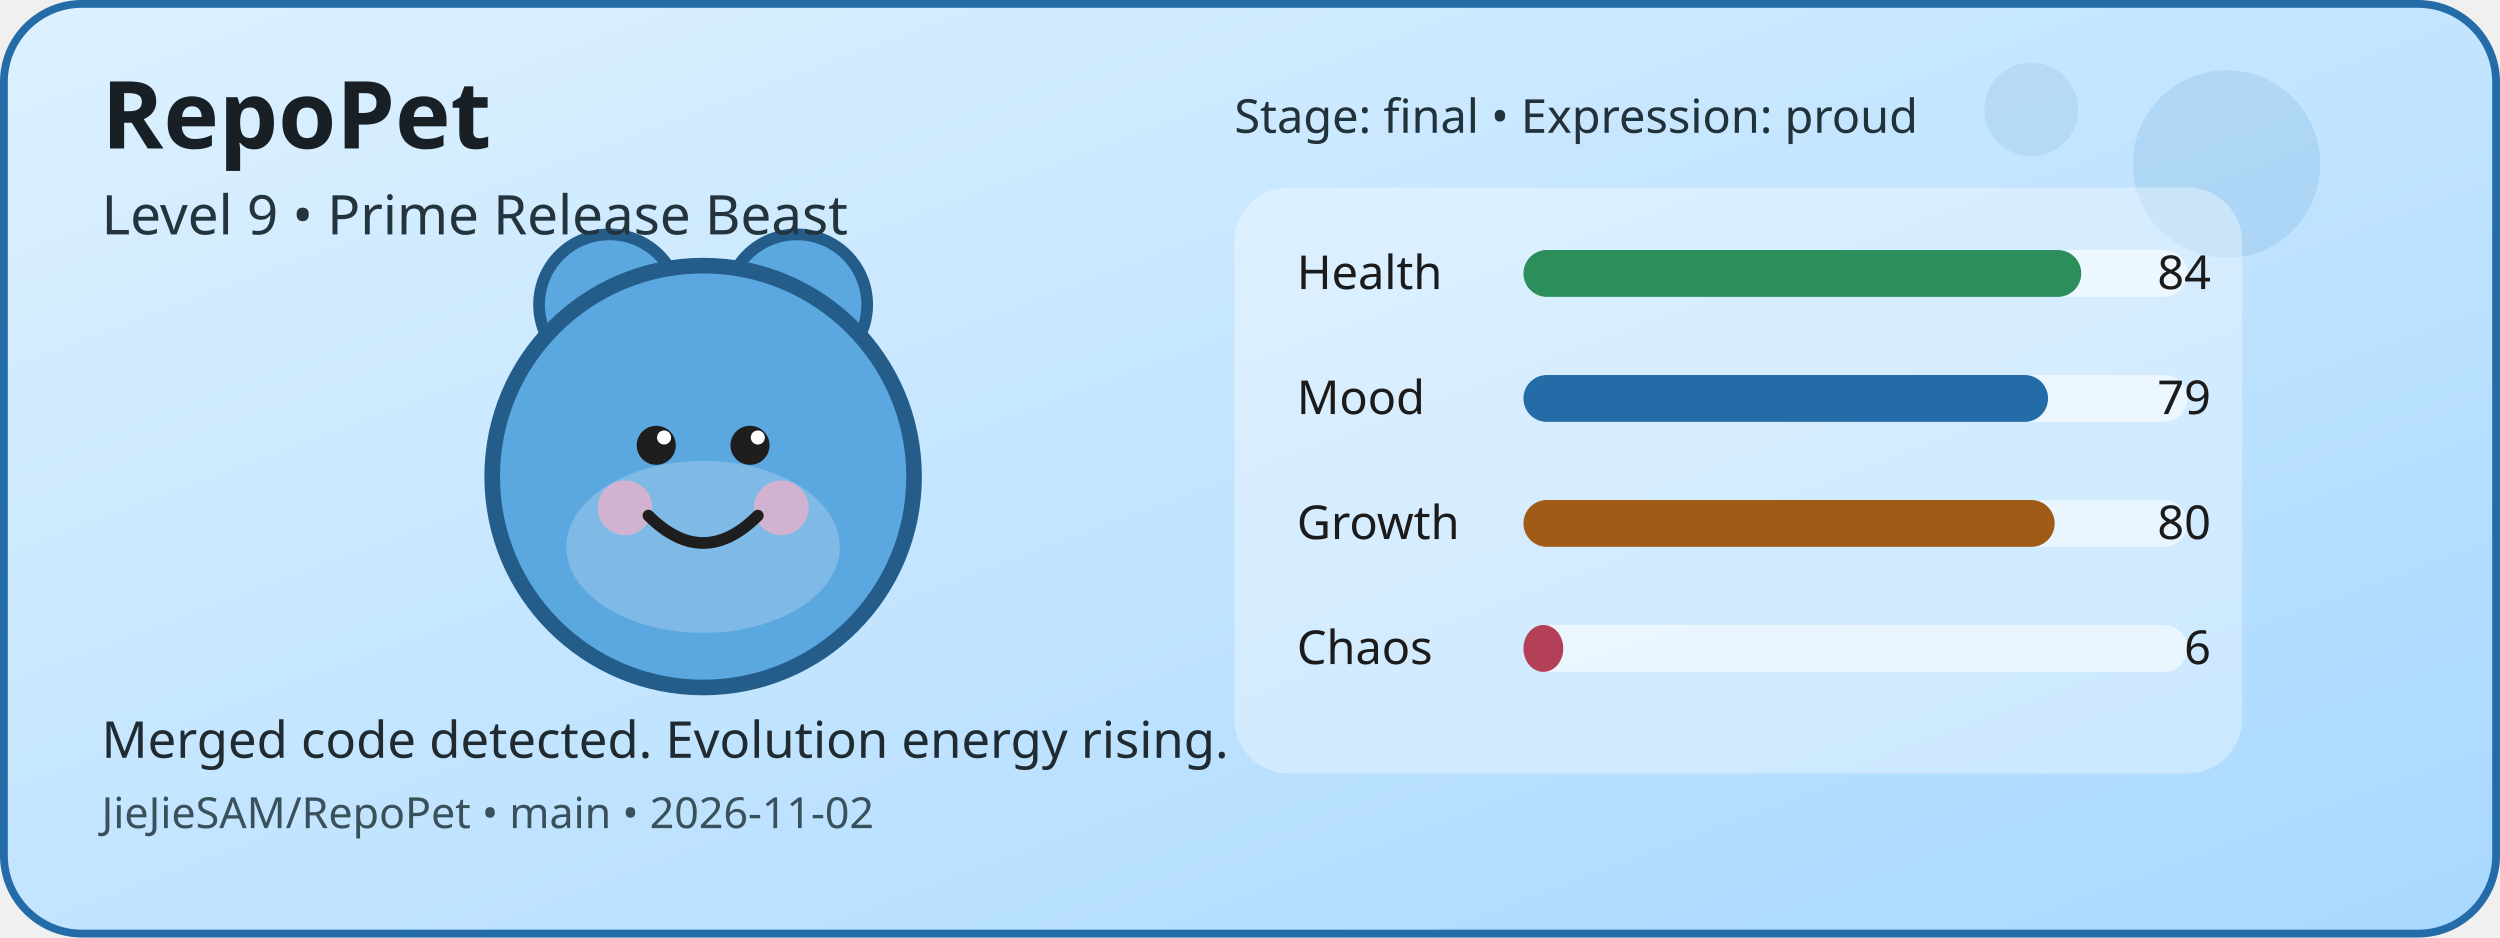
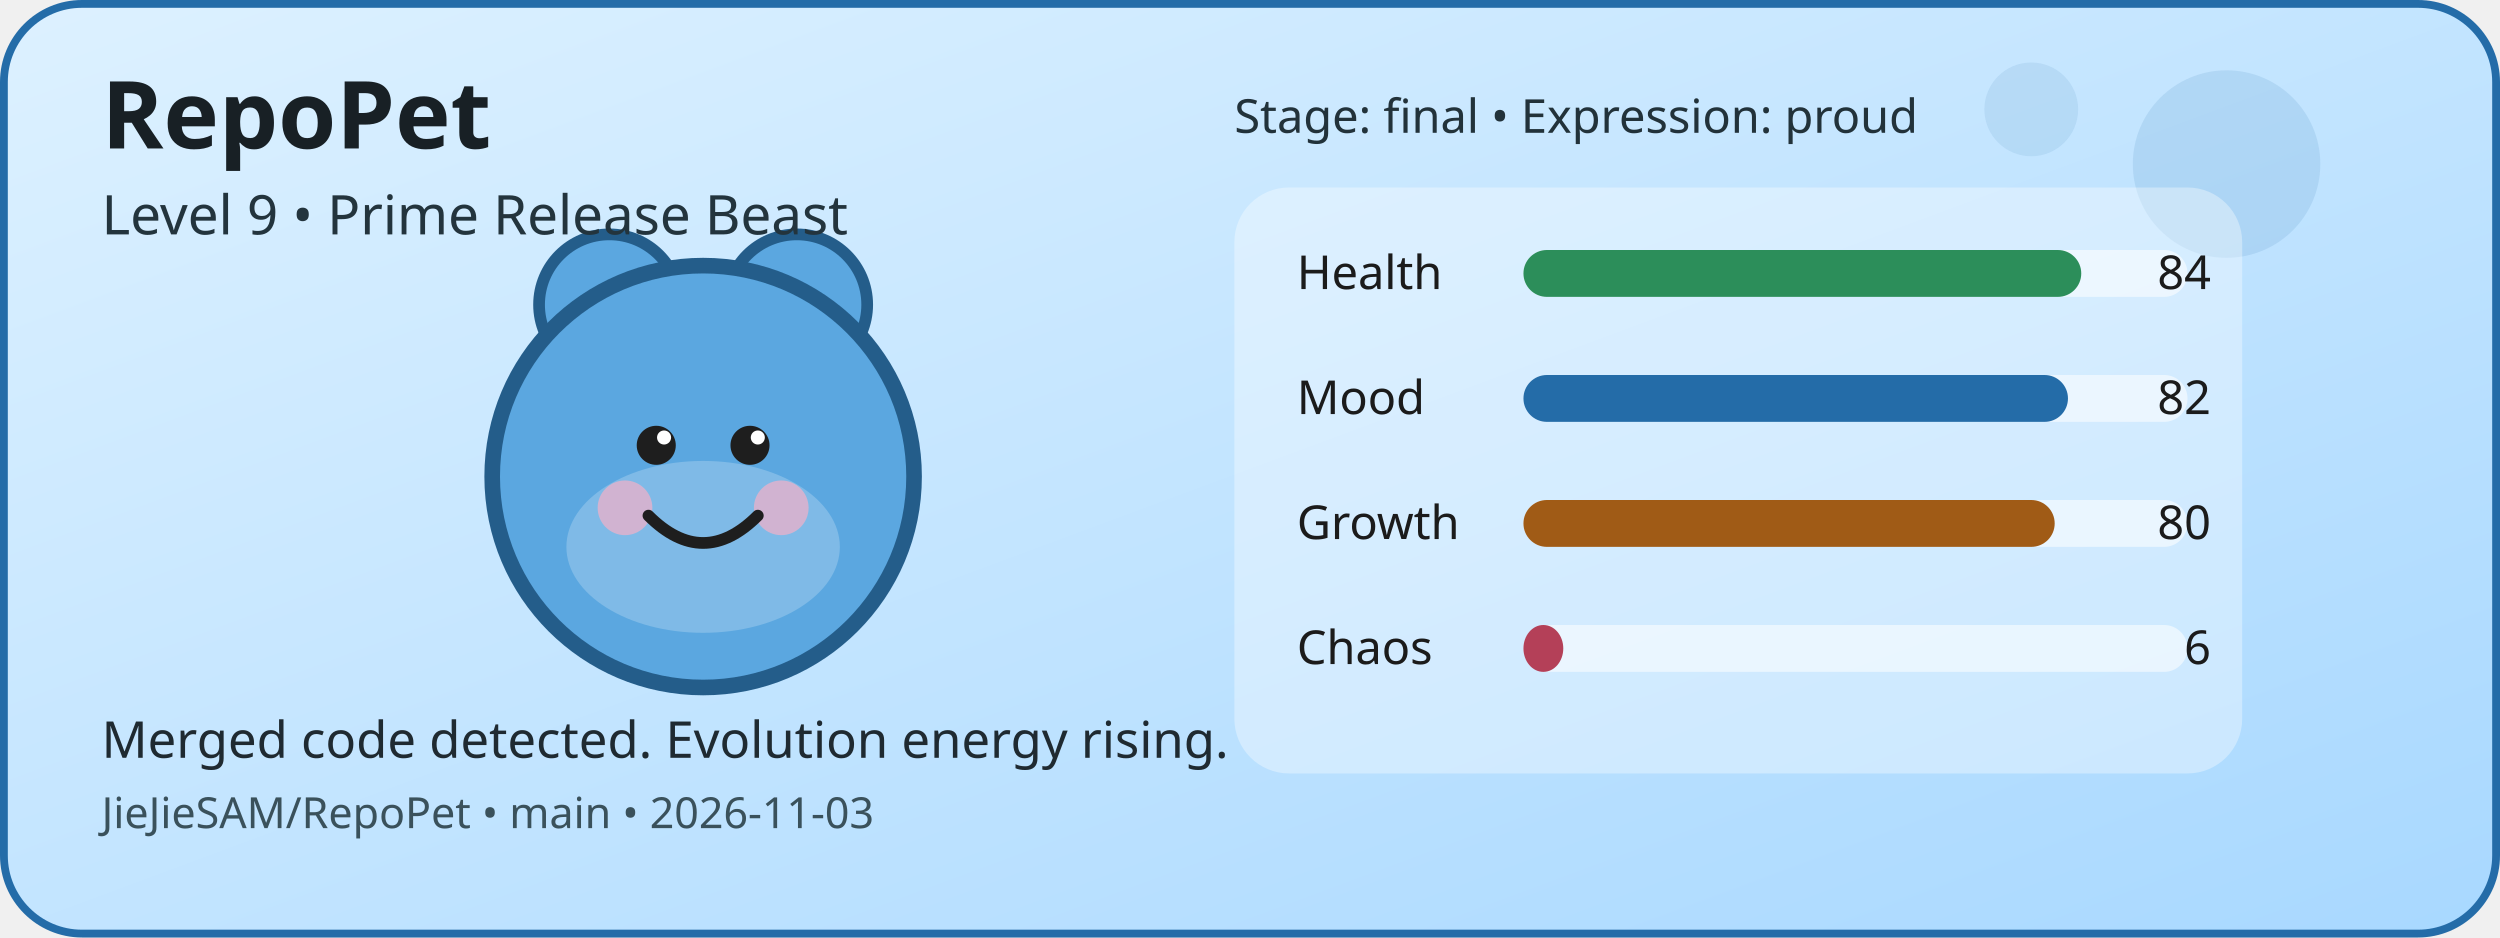
<svg xmlns="http://www.w3.org/2000/svg" width="640" height="240" viewBox="0 0 640 240" role="img" aria-label="RepoPet status card">
  <defs>
    <linearGradient id="cardGradient" x1="0" y1="0" x2="1" y2="1">
      <stop offset="0%" stop-color="#DDF1FF" />
      <stop offset="100%" stop-color="#A8D8FF" />
    </linearGradient>
  </defs>
  <rect x="1" y="1" width="638" height="238" rx="20" fill="url(#cardGradient)" stroke="#246CA8" stroke-width="2" />
  <circle cx="570" cy="42" r="24" fill="#246CA8" opacity="0.12" />
  <circle cx="520" cy="28" r="12" fill="#246CA8" opacity="0.1" />
  <circle cx="156" cy="78" r="18" fill="#5BA7E0" stroke="#245D8A" stroke-width="3" />
  <circle cx="204" cy="78" r="18" fill="#5BA7E0" stroke="#245D8A" stroke-width="3" />
  <circle cx="180" cy="122" r="54" fill="#5BA7E0" stroke="#245D8A" stroke-width="4" />
  <ellipse cx="180" cy="140" rx="35" ry="22" fill="#FFFFFF" opacity="0.22" />
  <circle cx="160" cy="130" r="7" fill="#F4B1C7" opacity="0.7" />
  <circle cx="200" cy="130" r="7" fill="#F4B1C7" opacity="0.7" />
  <circle cx="168" cy="114" r="5" fill="#1E1E1E" />
  <circle cx="192" cy="114" r="5" fill="#1E1E1E" />
  <circle cx="170" cy="112" r="1.8" fill="#FFFFFF" />
  <circle cx="194" cy="112" r="1.8" fill="#FFFFFF" />
  <path d="M166 132 Q180 146 194 132" fill="none" stroke="#1E1E1E" stroke-width="3" stroke-linecap="round" />
  <rect x="316" y="48" width="258" height="150" rx="14" fill="#FFFFFF" opacity="0.35" />
  <text x="332" y="74" font-family="Verdana, sans-serif" font-size="12" fill="#1B1B1B">Health</text>
  <rect x="390" y="64" width="170" height="12" rx="6" fill="#FFFFFF" opacity="0.55" />
  <rect x="390" y="64" width="142.8" height="12" rx="6" fill="#2C8E5A" />
  <text x="566" y="74" text-anchor="end" font-family="Verdana, sans-serif" font-size="12" fill="#1B1B1B">84</text>
  <text x="332" y="106" font-family="Verdana, sans-serif" font-size="12" fill="#1B1B1B">Mood</text>
  <rect x="390" y="96" width="170" height="12" rx="6" fill="#FFFFFF" opacity="0.55" />
-   <rect x="390" y="96" width="134.3" height="12" rx="6" fill="#246CA8" />
-   <text x="566" y="106" text-anchor="end" font-family="Verdana, sans-serif" font-size="12" fill="#1B1B1B">79</text>
+   <rect x="390" y="96" width="139.4" height="12" rx="6" fill="#246CA8" />
+   <text x="566" y="106" text-anchor="end" font-family="Verdana, sans-serif" font-size="12" fill="#1B1B1B">82</text>
  <text x="332" y="138" font-family="Verdana, sans-serif" font-size="12" fill="#1B1B1B">Growth</text>
  <rect x="390" y="128" width="170" height="12" rx="6" fill="#FFFFFF" opacity="0.55" />
  <rect x="390" y="128" width="136" height="12" rx="6" fill="#A05B16" />
  <text x="566" y="138" text-anchor="end" font-family="Verdana, sans-serif" font-size="12" fill="#1B1B1B">80</text>
  <text x="332" y="170" font-family="Verdana, sans-serif" font-size="12" fill="#1B1B1B">Chaos</text>
  <rect x="390" y="160" width="170" height="12" rx="6" fill="#FFFFFF" opacity="0.55" />
  <rect x="390" y="160" width="10.2" height="12" rx="6" fill="#B44058" />
  <text x="566" y="170" text-anchor="end" font-family="Verdana, sans-serif" font-size="12" fill="#1B1B1B">6</text>
  <text x="26" y="38" font-family="Verdana, sans-serif" font-size="24" font-weight="700" fill="#182025">RepoPet</text>
  <text x="26" y="60" font-family="Verdana, sans-serif" font-size="14" fill="#23343D">Level 9 • Prime Release Beast</text>
  <text x="26" y="194" font-family="Verdana, sans-serif" font-size="13" fill="#1F2A31">Merged code detected. Evolution energy rising.</text>
-   <text x="26" y="212" font-family="Verdana, sans-serif" font-size="11" fill="#3A515B">JieJieSAM/RepoPet • main • 2026-11-02</text>
+   <text x="26" y="212" font-family="Verdana, sans-serif" font-size="11" fill="#3A515B">JieJieSAM/RepoPet • main • 2026-11-03</text>
  <text x="316" y="34" font-family="Verdana, sans-serif" font-size="12" fill="#22323A">Stage: final • Expression: proud</text>
</svg>
